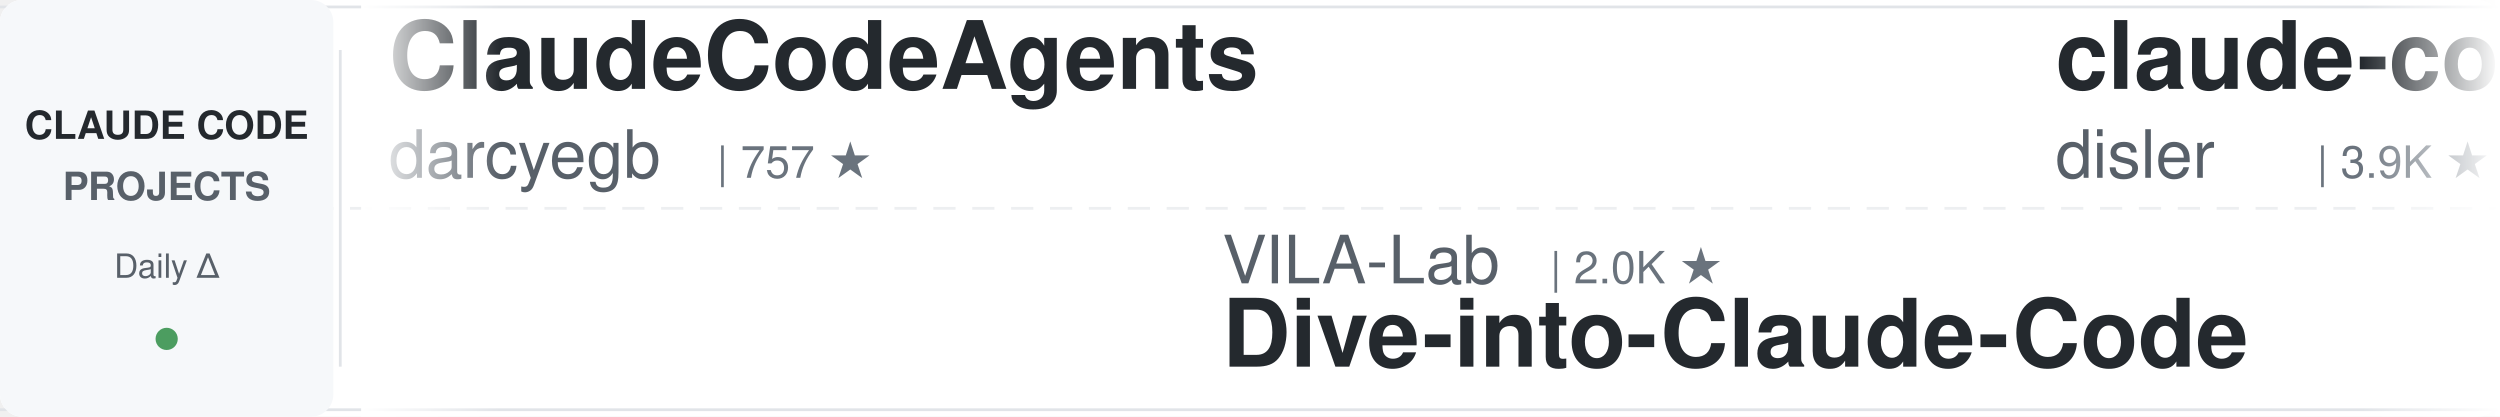
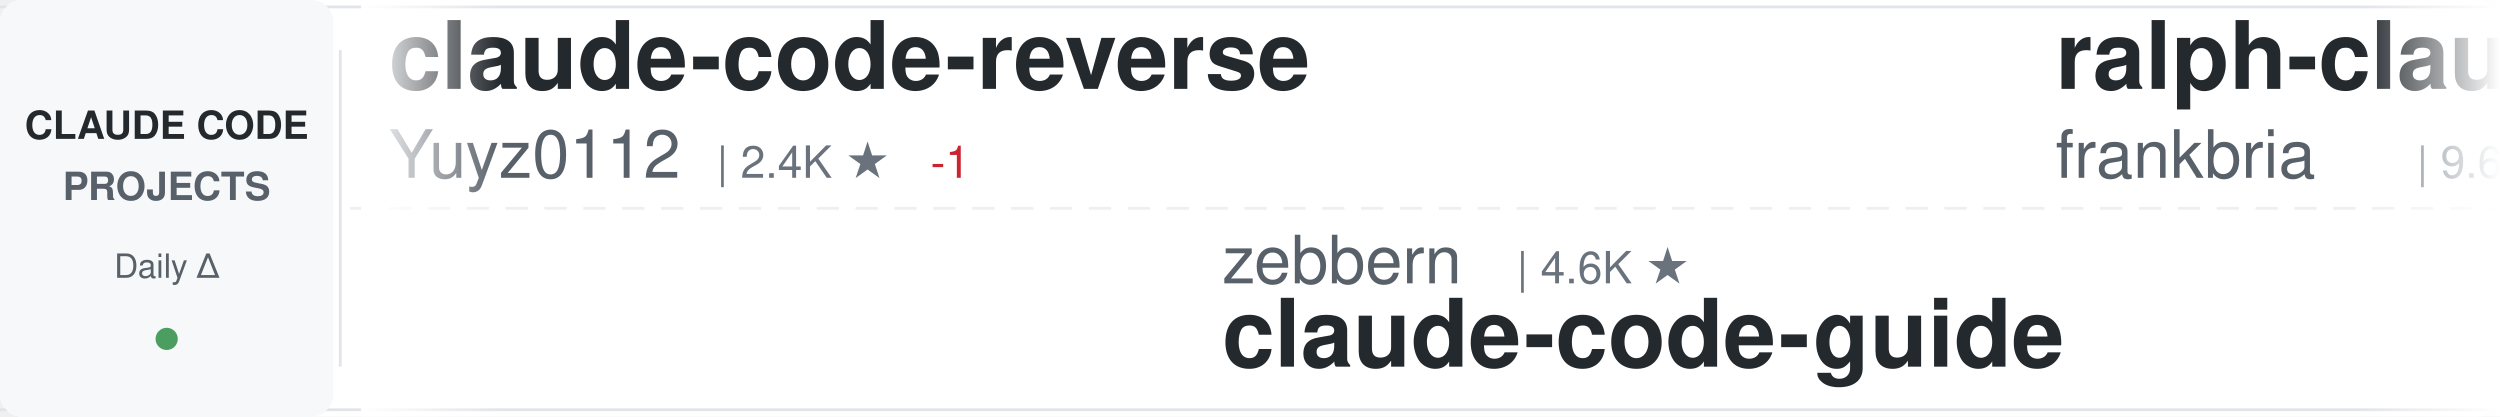
<svg xmlns="http://www.w3.org/2000/svg" width="900" height="150">
  <defs>
    <linearGradient id="awesomeLeftFade" x1="0%" y1="0%" x2="100%" y2="0%">
      <stop offset="0%" style="stop-color:#ffffff;stop-opacity:1" />
      <stop offset="100%" style="stop-color:#ffffff;stop-opacity:0" />
    </linearGradient>
    <linearGradient id="awesomeRightFade" x1="0%" y1="0%" x2="100%" y2="0%">
      <stop offset="0%" style="stop-color:#ffffff;stop-opacity:0" />
      <stop offset="100%" style="stop-color:#ffffff;stop-opacity:1" />
    </linearGradient>
  </defs>
  <rect width="900" height="150" fill="#ffffff" rx="8" />
  <rect x="0" y="2" width="900" height="1" fill="#e1e4e8" />
  <rect x="0" y="147" width="900" height="1" fill="#e1e4e8" />
  <line x1="0" y1="75" x2="900" y2="75" stroke="#e1e4e8" stroke-width="1" stroke-dasharray="8 6" opacity="0.6" />
  <rect x="0" y="0" width="120" height="150" fill="#f6f8fa" rx="8" />
  <text x="60" y="50" font-family="-apple-system, BlinkMacSystemFont, 'Segoe UI', Helvetica, Arial, sans-serif" font-size="14" font-weight="600" fill="#24292e" text-anchor="middle">CLAUDE CODE</text>
  <text x="60" y="72" font-family="-apple-system, BlinkMacSystemFont, 'Segoe UI', Helvetica, Arial, sans-serif" font-size="14" font-weight="600" fill="#586069" text-anchor="middle">PROJECTS</text>
  <text x="60" y="100" font-family="-apple-system, BlinkMacSystemFont, 'Segoe UI', Helvetica, Arial, sans-serif" font-size="12" font-weight="500" fill="#586069" text-anchor="middle">Daily Δ</text>
  <circle cx="60" cy="122" r="4" fill="#22863a" opacity="0.8" />
  <rect x="122" y="18" width="1" height="114" fill="#e1e4e8" />
  <clipPath id="awesomeTickerClip">
    <rect x="130" y="0" width="770" height="150" />
  </clipPath>
  <g clip-path="url(#awesomeTickerClip)">
    <g id="awesomeTickerItems">
      <animateTransform attributeName="transform" attributeType="XML" type="translate" from="0 0" to="-3000 0" dur="54s" repeatCount="indefinite" />
      <g transform="translate(0, 0)">
-         <text x="140" y="32" font-family="-apple-system, BlinkMacSystemFont, 'Segoe UI', Helvetica, Arial, sans-serif" font-size="34" font-weight="600" fill="#24292e">ClaudeCodeAgents</text>
-         <text x="140" y="64" font-family="-apple-system, BlinkMacSystemFont, 'Segoe UI', Helvetica, Arial, sans-serif" font-size="24" font-weight="400" fill="#586069">darcyegb</text>
-         <text x="258" y="64" font-family="-apple-system, BlinkMacSystemFont, 'Segoe UI', Helvetica, Arial, sans-serif" font-size="16" font-weight="500" fill="#6a737d">| 757 ★</text>
+         <text x="140" y="32" font-family="-apple-system, BlinkMacSystemFont, 'Segoe UI', Helvetica, Arial, sans-serif" font-size="34" font-weight="600" fill="#24292e">claude-code-reverse</text>
+         <text x="140" y="64" font-family="-apple-system, BlinkMacSystemFont, 'Segoe UI', Helvetica, Arial, sans-serif" font-size="24" font-weight="400" fill="#586069">Yuyz0112</text>
+         <text x="258" y="64" font-family="-apple-system, BlinkMacSystemFont, 'Segoe UI', Helvetica, Arial, sans-serif" font-size="16" font-weight="500" fill="#6a737d">| 2.4K ★</text>
+         <text x="335" y="64" font-family="-apple-system, BlinkMacSystemFont, 'Segoe UI', Helvetica, Arial, sans-serif" font-size="16" font-weight="500" fill="#cb2431"> -1</text>
      </g>
      <g transform="translate(300, 0)">
-         <text x="140" y="102" font-family="-apple-system, BlinkMacSystemFont, 'Segoe UI', Helvetica, Arial, sans-serif" font-size="24" font-weight="400" fill="#586069">VILA-Lab</text>
-         <text x="258" y="102" font-family="-apple-system, BlinkMacSystemFont, 'Segoe UI', Helvetica, Arial, sans-serif" font-size="16" font-weight="500" fill="#6a737d">| 2.0K ★</text>
-         <text x="140" y="132" font-family="-apple-system, BlinkMacSystemFont, 'Segoe UI', Helvetica, Arial, sans-serif" font-size="34" font-weight="600" fill="#24292e">Dive-into-Claude-Code</text>
+         <text x="140" y="102" font-family="-apple-system, BlinkMacSystemFont, 'Segoe UI', Helvetica, Arial, sans-serif" font-size="24" font-weight="400" fill="#586069">zebbern</text>
+         <text x="246" y="102" font-family="-apple-system, BlinkMacSystemFont, 'Segoe UI', Helvetica, Arial, sans-serif" font-size="16" font-weight="500" fill="#6a737d">| 4.6K ★</text>
+         <text x="140" y="132" font-family="-apple-system, BlinkMacSystemFont, 'Segoe UI', Helvetica, Arial, sans-serif" font-size="34" font-weight="600" fill="#24292e">claude-code-guide</text>
      </g>
      <g transform="translate(600, 0)">
-         <text x="140" y="32" font-family="-apple-system, BlinkMacSystemFont, 'Segoe UI', Helvetica, Arial, sans-serif" font-size="34" font-weight="600" fill="#24292e">claude-code-hooks-master...</text>
-         <text x="140" y="64" font-family="-apple-system, BlinkMacSystemFont, 'Segoe UI', Helvetica, Arial, sans-serif" font-size="24" font-weight="400" fill="#586069">disler</text>
-         <text x="234" y="64" font-family="-apple-system, BlinkMacSystemFont, 'Segoe UI', Helvetica, Arial, sans-serif" font-size="16" font-weight="500" fill="#6a737d">| 3.9K ★</text>
+         <text x="140" y="32" font-family="-apple-system, BlinkMacSystemFont, 'Segoe UI', Helvetica, Arial, sans-serif" font-size="34" font-weight="600" fill="#24292e">ralph-claude-code</text>
+         <text x="140" y="64" font-family="-apple-system, BlinkMacSystemFont, 'Segoe UI', Helvetica, Arial, sans-serif" font-size="24" font-weight="400" fill="#586069">frankbria</text>
+         <text x="270" y="64" font-family="-apple-system, BlinkMacSystemFont, 'Segoe UI', Helvetica, Arial, sans-serif" font-size="16" font-weight="500" fill="#6a737d">| 9.6K ★</text>
      </g>
      <g transform="translate(900, 0)">
-         <text x="140" y="102" font-family="-apple-system, BlinkMacSystemFont, 'Segoe UI', Helvetica, Arial, sans-serif" font-size="24" font-weight="400" fill="#586069">LING71671</text>
-         <text x="270" y="102" font-family="-apple-system, BlinkMacSystemFont, 'Segoe UI', Helvetica, Arial, sans-serif" font-size="16" font-weight="500" fill="#6a737d">| 939 ★</text>
-         <text x="140" y="132" font-family="-apple-system, BlinkMacSystemFont, 'Segoe UI', Helvetica, Arial, sans-serif" font-size="34" font-weight="600" fill="#24292e">Open-ClaudeCode</text>
+         <text x="140" y="102" font-family="-apple-system, BlinkMacSystemFont, 'Segoe UI', Helvetica, Arial, sans-serif" font-size="24" font-weight="400" fill="#586069">Windy3f3f3f3f</text>
+         <text x="318" y="102" font-family="-apple-system, BlinkMacSystemFont, 'Segoe UI', Helvetica, Arial, sans-serif" font-size="16" font-weight="500" fill="#6a737d">| 2.6K ★</text>
+         <text x="395" y="102" font-family="-apple-system, BlinkMacSystemFont, 'Segoe UI', Helvetica, Arial, sans-serif" font-size="16" font-weight="500" fill="#22863a"> +1</text>
+         <text x="140" y="132" font-family="-apple-system, BlinkMacSystemFont, 'Segoe UI', Helvetica, Arial, sans-serif" font-size="34" font-weight="600" fill="#24292e">claude-code-from-scratch</text>
      </g>
      <g transform="translate(1200, 0)">
-         <text x="140" y="32" font-family="-apple-system, BlinkMacSystemFont, 'Segoe UI', Helvetica, Arial, sans-serif" font-size="34" font-weight="600" fill="#24292e">claude-code-transcripts</text>
-         <text x="140" y="64" font-family="-apple-system, BlinkMacSystemFont, 'Segoe UI', Helvetica, Arial, sans-serif" font-size="24" font-weight="400" fill="#586069">simonw</text>
-         <text x="234" y="64" font-family="-apple-system, BlinkMacSystemFont, 'Segoe UI', Helvetica, Arial, sans-serif" font-size="16" font-weight="500" fill="#6a737d">| 1.7K ★</text>
+         <text x="140" y="32" font-family="-apple-system, BlinkMacSystemFont, 'Segoe UI', Helvetica, Arial, sans-serif" font-size="34" font-weight="600" fill="#24292e">arcads-claude-code</text>
+         <text x="140" y="64" font-family="-apple-system, BlinkMacSystemFont, 'Segoe UI', Helvetica, Arial, sans-serif" font-size="24" font-weight="400" fill="#586069">krusemediallc</text>
+         <text x="318" y="64" font-family="-apple-system, BlinkMacSystemFont, 'Segoe UI', Helvetica, Arial, sans-serif" font-size="16" font-weight="500" fill="#6a737d">| 1.2K ★</text>
+         <text x="395" y="64" font-family="-apple-system, BlinkMacSystemFont, 'Segoe UI', Helvetica, Arial, sans-serif" font-size="16" font-weight="500" fill="#22863a"> +1</text>
      </g>
      <g transform="translate(1500, 0)">
-         <text x="140" y="102" font-family="-apple-system, BlinkMacSystemFont, 'Segoe UI', Helvetica, Arial, sans-serif" font-size="24" font-weight="400" fill="#586069">wanshuiyin</text>
-         <text x="282" y="102" font-family="-apple-system, BlinkMacSystemFont, 'Segoe UI', Helvetica, Arial, sans-serif" font-size="16" font-weight="500" fill="#6a737d">| 14.6K ★</text>
-         <text x="368" y="102" font-family="-apple-system, BlinkMacSystemFont, 'Segoe UI', Helvetica, Arial, sans-serif" font-size="16" font-weight="500" fill="#22863a"> +5</text>
-         <text x="140" y="132" font-family="-apple-system, BlinkMacSystemFont, 'Segoe UI', Helvetica, Arial, sans-serif" font-size="34" font-weight="600" fill="#24292e">Auto-claude-code-researc...</text>
+         <text x="140" y="102" font-family="-apple-system, BlinkMacSystemFont, 'Segoe UI', Helvetica, Arial, sans-serif" font-size="24" font-weight="400" fill="#586069">darcyegb</text>
+         <text x="258" y="102" font-family="-apple-system, BlinkMacSystemFont, 'Segoe UI', Helvetica, Arial, sans-serif" font-size="16" font-weight="500" fill="#6a737d">| 756 ★</text>
+         <text x="326" y="102" font-family="-apple-system, BlinkMacSystemFont, 'Segoe UI', Helvetica, Arial, sans-serif" font-size="16" font-weight="500" fill="#cb2431"> -1</text>
+         <text x="140" y="132" font-family="-apple-system, BlinkMacSystemFont, 'Segoe UI', Helvetica, Arial, sans-serif" font-size="34" font-weight="600" fill="#24292e">ClaudeCodeAgents</text>
      </g>
      <g transform="translate(1800, 0)">
-         <text x="140" y="32" font-family="-apple-system, BlinkMacSystemFont, 'Segoe UI', Helvetica, Arial, sans-serif" font-size="34" font-weight="600" fill="#24292e">claude-code-video-toolki...</text>
-         <text x="140" y="64" font-family="-apple-system, BlinkMacSystemFont, 'Segoe UI', Helvetica, Arial, sans-serif" font-size="24" font-weight="400" fill="#586069">digitalsamba</text>
-         <text x="306" y="64" font-family="-apple-system, BlinkMacSystemFont, 'Segoe UI', Helvetica, Arial, sans-serif" font-size="16" font-weight="500" fill="#6a737d">| 1.9K ★</text>
+         <text x="140" y="32" font-family="-apple-system, BlinkMacSystemFont, 'Segoe UI', Helvetica, Arial, sans-serif" font-size="34" font-weight="600" fill="#24292e">pi-vs-claude-code</text>
+         <text x="140" y="64" font-family="-apple-system, BlinkMacSystemFont, 'Segoe UI', Helvetica, Arial, sans-serif" font-size="24" font-weight="400" fill="#586069">disler</text>
+         <text x="234" y="64" font-family="-apple-system, BlinkMacSystemFont, 'Segoe UI', Helvetica, Arial, sans-serif" font-size="16" font-weight="500" fill="#6a737d">| 1.6K ★</text>
+         <text x="311" y="64" font-family="-apple-system, BlinkMacSystemFont, 'Segoe UI', Helvetica, Arial, sans-serif" font-size="16" font-weight="500" fill="#22863a"> +1</text>
      </g>
      <g transform="translate(2100, 0)">
-         <text x="140" y="102" font-family="-apple-system, BlinkMacSystemFont, 'Segoe UI', Helvetica, Arial, sans-serif" font-size="24" font-weight="400" fill="#586069">KPR111</text>
-         <text x="234" y="102" font-family="-apple-system, BlinkMacSystemFont, 'Segoe UI', Helvetica, Arial, sans-serif" font-size="16" font-weight="500" fill="#6a737d">| 18 ★</text>
-         <text x="140" y="132" font-family="-apple-system, BlinkMacSystemFont, 'Segoe UI', Helvetica, Arial, sans-serif" font-size="34" font-weight="600" fill="#24292e">Claude-Code</text>
+         <text x="140" y="102" font-family="-apple-system, BlinkMacSystemFont, 'Segoe UI', Helvetica, Arial, sans-serif" font-size="24" font-weight="400" fill="#586069">VoltAgent</text>
+         <text x="270" y="102" font-family="-apple-system, BlinkMacSystemFont, 'Segoe UI', Helvetica, Arial, sans-serif" font-size="16" font-weight="500" fill="#6a737d">| 24.2K ★</text>
+         <text x="356" y="102" font-family="-apple-system, BlinkMacSystemFont, 'Segoe UI', Helvetica, Arial, sans-serif" font-size="16" font-weight="500" fill="#22863a"> +6</text>
+         <text x="140" y="132" font-family="-apple-system, BlinkMacSystemFont, 'Segoe UI', Helvetica, Arial, sans-serif" font-size="34" font-weight="600" fill="#24292e">awesome-claude-code-suba...</text>
      </g>
      <g transform="translate(2400, 0)">
-         <text x="140" y="32" font-family="-apple-system, BlinkMacSystemFont, 'Segoe UI', Helvetica, Arial, sans-serif" font-size="34" font-weight="600" fill="#24292e">claude-code-plugins-plus...</text>
-         <text x="140" y="64" font-family="-apple-system, BlinkMacSystemFont, 'Segoe UI', Helvetica, Arial, sans-serif" font-size="24" font-weight="400" fill="#586069">jeremylongshore</text>
-         <text x="342" y="64" font-family="-apple-system, BlinkMacSystemFont, 'Segoe UI', Helvetica, Arial, sans-serif" font-size="16" font-weight="500" fill="#6a737d">| 2.6K ★</text>
+         <text x="140" y="32" font-family="-apple-system, BlinkMacSystemFont, 'Segoe UI', Helvetica, Arial, sans-serif" font-size="34" font-weight="600" fill="#24292e">claude_codex_bridge</text>
+         <text x="140" y="64" font-family="-apple-system, BlinkMacSystemFont, 'Segoe UI', Helvetica, Arial, sans-serif" font-size="24" font-weight="400" fill="#586069">SeemSeam</text>
+         <text x="258" y="64" font-family="-apple-system, BlinkMacSystemFont, 'Segoe UI', Helvetica, Arial, sans-serif" font-size="16" font-weight="500" fill="#6a737d">| 3.4K ★</text>
+         <text x="335" y="64" font-family="-apple-system, BlinkMacSystemFont, 'Segoe UI', Helvetica, Arial, sans-serif" font-size="16" font-weight="500" fill="#22863a"> +1</text>
      </g>
      <g transform="translate(2700, 0)">
-         <text x="140" y="102" font-family="-apple-system, BlinkMacSystemFont, 'Segoe UI', Helvetica, Arial, sans-serif" font-size="24" font-weight="400" fill="#586069">anthropics</text>
-         <text x="282" y="102" font-family="-apple-system, BlinkMacSystemFont, 'Segoe UI', Helvetica, Arial, sans-serif" font-size="16" font-weight="500" fill="#6a737d">| 5.9K ★</text>
-         <text x="140" y="132" font-family="-apple-system, BlinkMacSystemFont, 'Segoe UI', Helvetica, Arial, sans-serif" font-size="34" font-weight="600" fill="#24292e">claude-code-security-rev...</text>
+         <text x="140" y="102" font-family="-apple-system, BlinkMacSystemFont, 'Segoe UI', Helvetica, Arial, sans-serif" font-size="24" font-weight="400" fill="#586069">andrew-kramer-inno</text>
+         <text x="378" y="102" font-family="-apple-system, BlinkMacSystemFont, 'Segoe UI', Helvetica, Arial, sans-serif" font-size="16" font-weight="500" fill="#6a737d">| 593 ★</text>
+         <text x="140" y="132" font-family="-apple-system, BlinkMacSystemFont, 'Segoe UI', Helvetica, Arial, sans-serif" font-size="34" font-weight="600" fill="#24292e">claude-code-source-build</text>
      </g>
      <g transform="translate(3000, 0)">
-         <text x="140" y="32" font-family="-apple-system, BlinkMacSystemFont, 'Segoe UI', Helvetica, Arial, sans-serif" font-size="34" font-weight="600" fill="#24292e">ClaudeCodeAgents</text>
-         <text x="140" y="64" font-family="-apple-system, BlinkMacSystemFont, 'Segoe UI', Helvetica, Arial, sans-serif" font-size="24" font-weight="400" fill="#586069">darcyegb</text>
-         <text x="258" y="64" font-family="-apple-system, BlinkMacSystemFont, 'Segoe UI', Helvetica, Arial, sans-serif" font-size="16" font-weight="500" fill="#6a737d">| 757 ★</text>
+         <text x="140" y="32" font-family="-apple-system, BlinkMacSystemFont, 'Segoe UI', Helvetica, Arial, sans-serif" font-size="34" font-weight="600" fill="#24292e">claude-code-reverse</text>
+         <text x="140" y="64" font-family="-apple-system, BlinkMacSystemFont, 'Segoe UI', Helvetica, Arial, sans-serif" font-size="24" font-weight="400" fill="#586069">Yuyz0112</text>
+         <text x="258" y="64" font-family="-apple-system, BlinkMacSystemFont, 'Segoe UI', Helvetica, Arial, sans-serif" font-size="16" font-weight="500" fill="#6a737d">| 2.4K ★</text>
+         <text x="335" y="64" font-family="-apple-system, BlinkMacSystemFont, 'Segoe UI', Helvetica, Arial, sans-serif" font-size="16" font-weight="500" fill="#cb2431"> -1</text>
      </g>
      <g transform="translate(3300, 0)">
-         <text x="140" y="102" font-family="-apple-system, BlinkMacSystemFont, 'Segoe UI', Helvetica, Arial, sans-serif" font-size="24" font-weight="400" fill="#586069">VILA-Lab</text>
-         <text x="258" y="102" font-family="-apple-system, BlinkMacSystemFont, 'Segoe UI', Helvetica, Arial, sans-serif" font-size="16" font-weight="500" fill="#6a737d">| 2.0K ★</text>
-         <text x="140" y="132" font-family="-apple-system, BlinkMacSystemFont, 'Segoe UI', Helvetica, Arial, sans-serif" font-size="34" font-weight="600" fill="#24292e">Dive-into-Claude-Code</text>
+         <text x="140" y="102" font-family="-apple-system, BlinkMacSystemFont, 'Segoe UI', Helvetica, Arial, sans-serif" font-size="24" font-weight="400" fill="#586069">zebbern</text>
+         <text x="246" y="102" font-family="-apple-system, BlinkMacSystemFont, 'Segoe UI', Helvetica, Arial, sans-serif" font-size="16" font-weight="500" fill="#6a737d">| 4.6K ★</text>
+         <text x="140" y="132" font-family="-apple-system, BlinkMacSystemFont, 'Segoe UI', Helvetica, Arial, sans-serif" font-size="34" font-weight="600" fill="#24292e">claude-code-guide</text>
      </g>
      <g transform="translate(3600, 0)">
-         <text x="140" y="32" font-family="-apple-system, BlinkMacSystemFont, 'Segoe UI', Helvetica, Arial, sans-serif" font-size="34" font-weight="600" fill="#24292e">claude-code-hooks-master...</text>
-         <text x="140" y="64" font-family="-apple-system, BlinkMacSystemFont, 'Segoe UI', Helvetica, Arial, sans-serif" font-size="24" font-weight="400" fill="#586069">disler</text>
-         <text x="234" y="64" font-family="-apple-system, BlinkMacSystemFont, 'Segoe UI', Helvetica, Arial, sans-serif" font-size="16" font-weight="500" fill="#6a737d">| 3.9K ★</text>
+         <text x="140" y="32" font-family="-apple-system, BlinkMacSystemFont, 'Segoe UI', Helvetica, Arial, sans-serif" font-size="34" font-weight="600" fill="#24292e">ralph-claude-code</text>
+         <text x="140" y="64" font-family="-apple-system, BlinkMacSystemFont, 'Segoe UI', Helvetica, Arial, sans-serif" font-size="24" font-weight="400" fill="#586069">frankbria</text>
+         <text x="270" y="64" font-family="-apple-system, BlinkMacSystemFont, 'Segoe UI', Helvetica, Arial, sans-serif" font-size="16" font-weight="500" fill="#6a737d">| 9.6K ★</text>
      </g>
      <g transform="translate(3900, 0)">
-         <text x="140" y="102" font-family="-apple-system, BlinkMacSystemFont, 'Segoe UI', Helvetica, Arial, sans-serif" font-size="24" font-weight="400" fill="#586069">LING71671</text>
-         <text x="270" y="102" font-family="-apple-system, BlinkMacSystemFont, 'Segoe UI', Helvetica, Arial, sans-serif" font-size="16" font-weight="500" fill="#6a737d">| 939 ★</text>
-         <text x="140" y="132" font-family="-apple-system, BlinkMacSystemFont, 'Segoe UI', Helvetica, Arial, sans-serif" font-size="34" font-weight="600" fill="#24292e">Open-ClaudeCode</text>
+         <text x="140" y="102" font-family="-apple-system, BlinkMacSystemFont, 'Segoe UI', Helvetica, Arial, sans-serif" font-size="24" font-weight="400" fill="#586069">Windy3f3f3f3f</text>
+         <text x="318" y="102" font-family="-apple-system, BlinkMacSystemFont, 'Segoe UI', Helvetica, Arial, sans-serif" font-size="16" font-weight="500" fill="#6a737d">| 2.6K ★</text>
+         <text x="395" y="102" font-family="-apple-system, BlinkMacSystemFont, 'Segoe UI', Helvetica, Arial, sans-serif" font-size="16" font-weight="500" fill="#22863a"> +1</text>
+         <text x="140" y="132" font-family="-apple-system, BlinkMacSystemFont, 'Segoe UI', Helvetica, Arial, sans-serif" font-size="34" font-weight="600" fill="#24292e">claude-code-from-scratch</text>
      </g>
    </g>
  </g>
  <rect x="130" y="0" width="50" height="150" fill="url(#awesomeLeftFade)" />
  <rect x="850" y="0" width="50" height="150" fill="url(#awesomeRightFade)" />
</svg>
